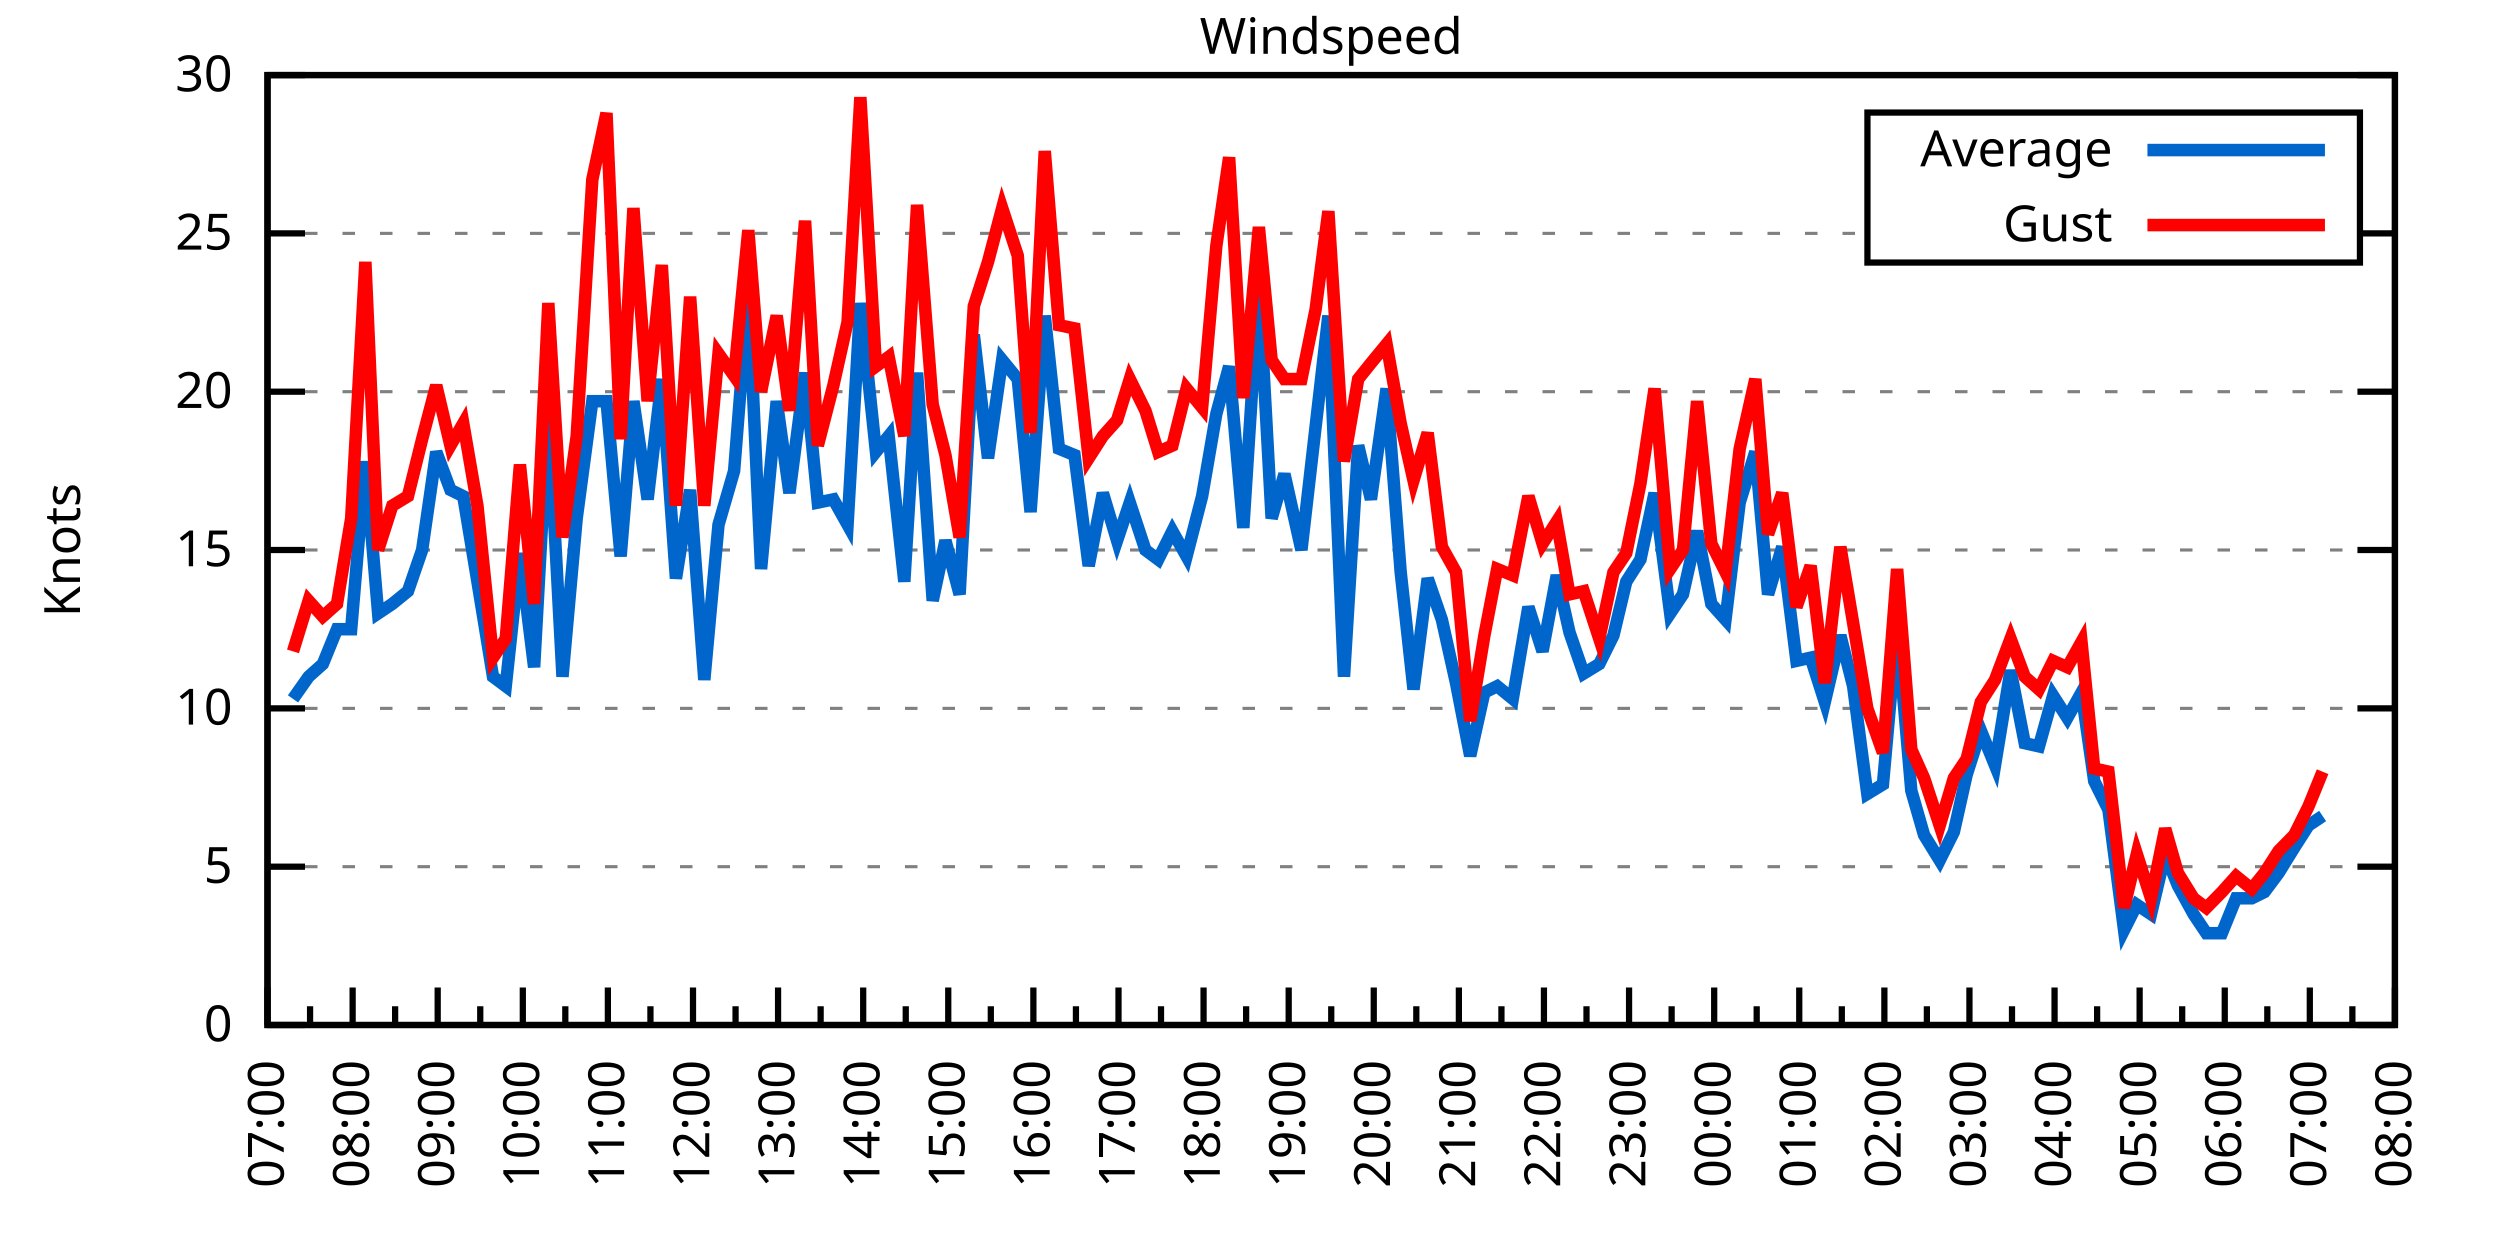
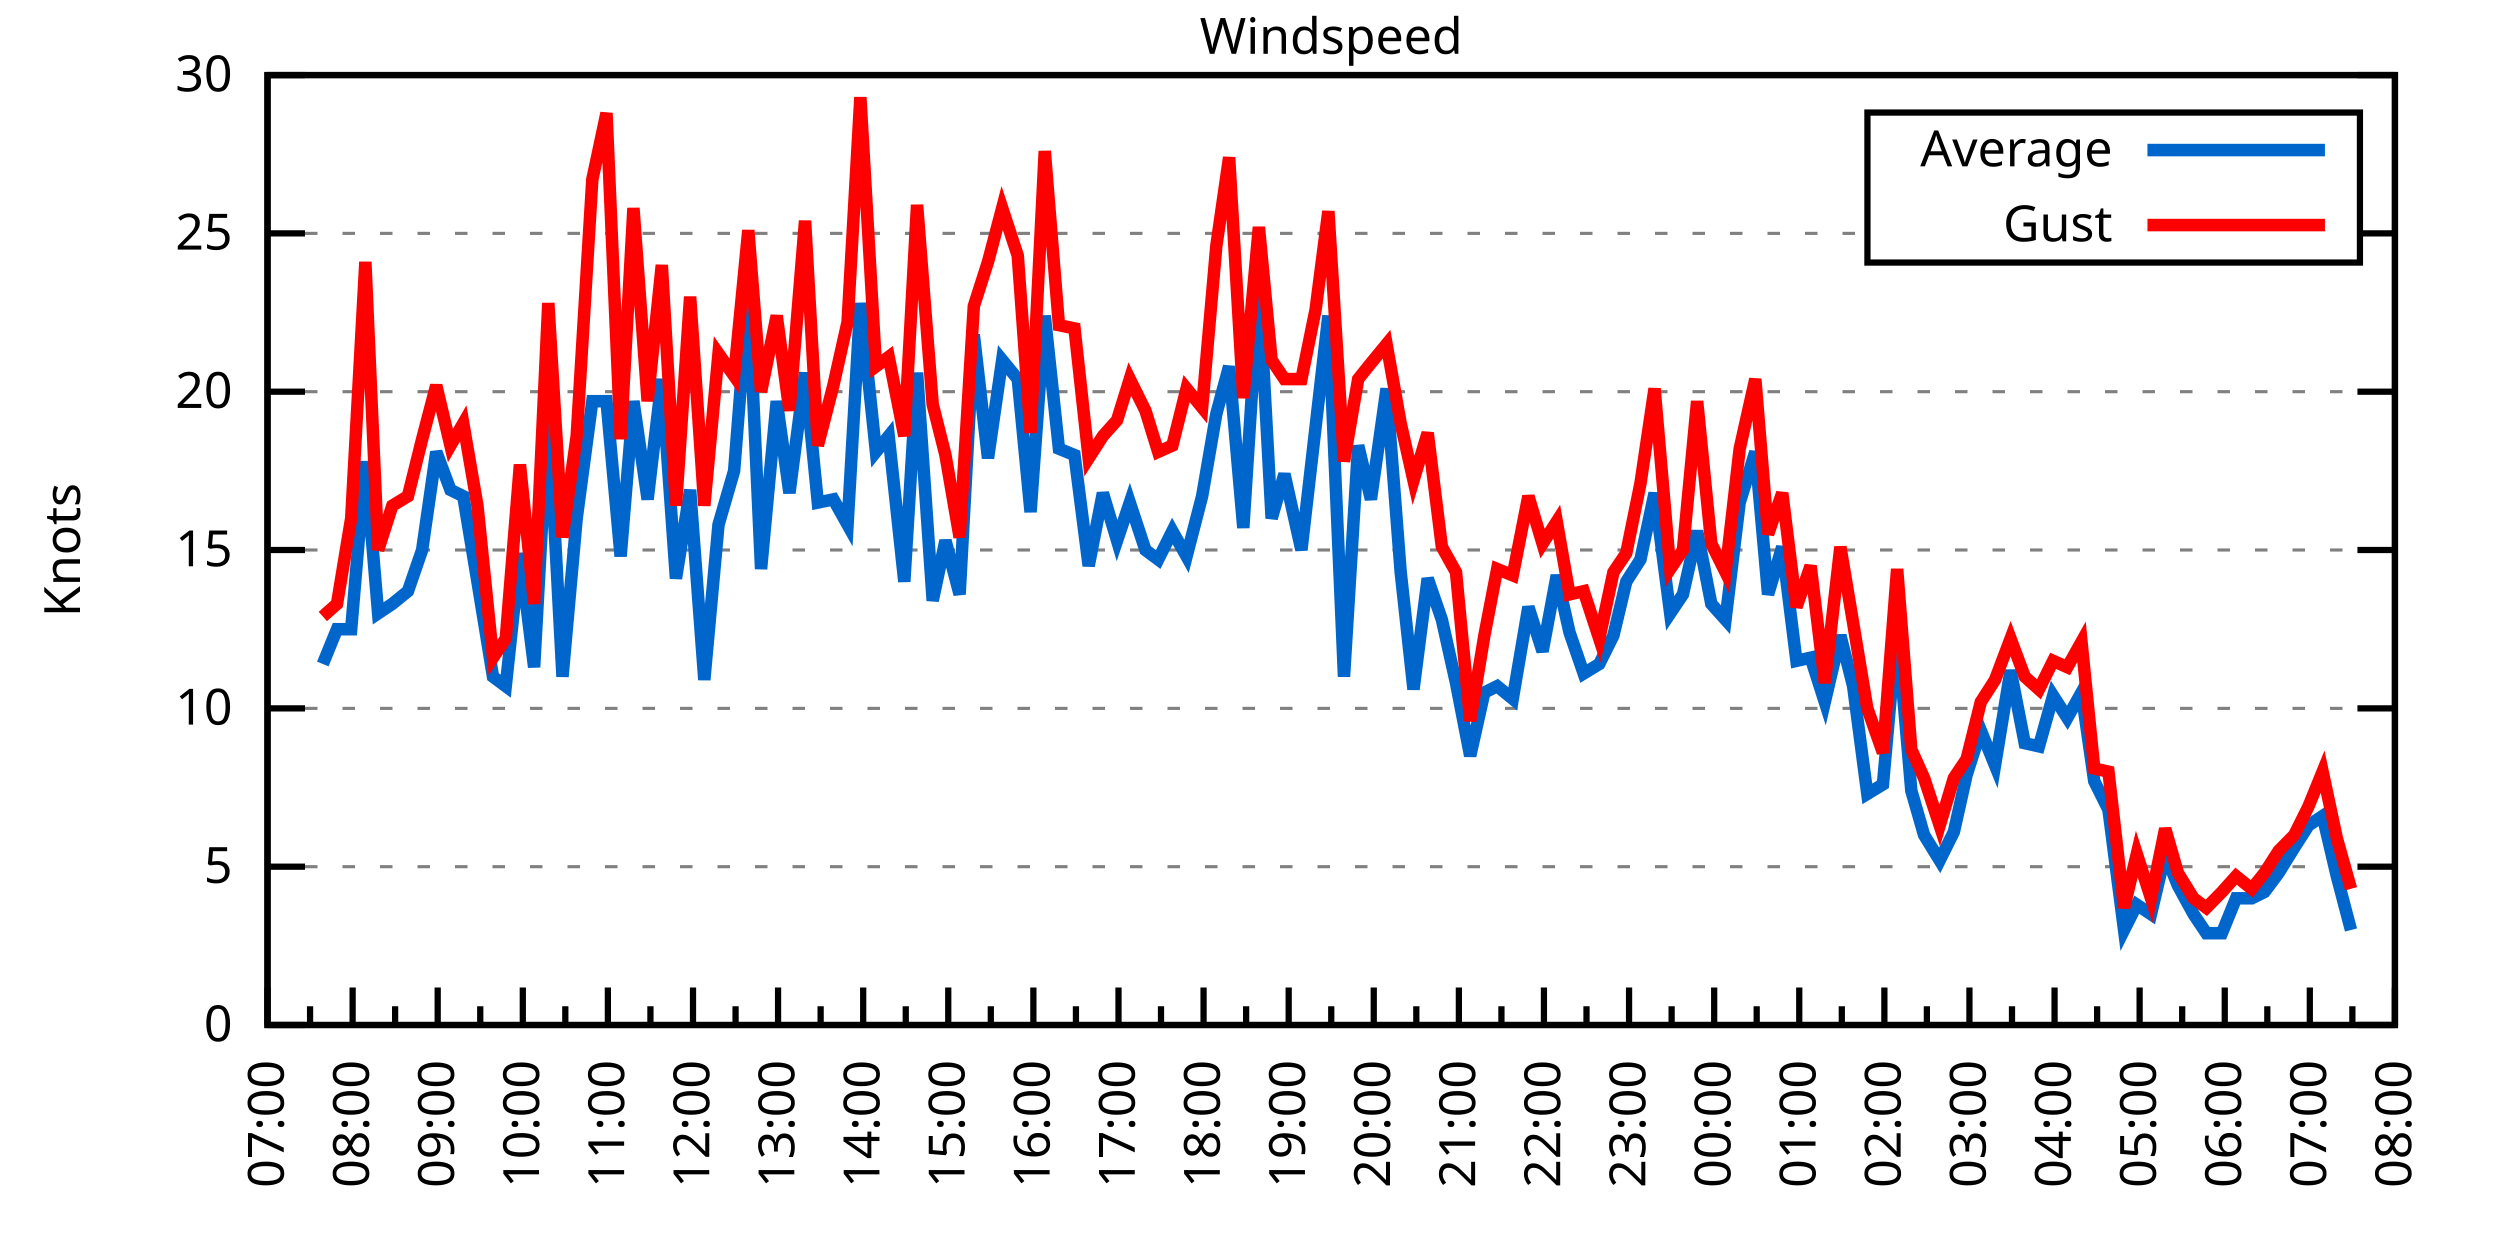
<svg xmlns="http://www.w3.org/2000/svg" xmlns:xlink="http://www.w3.org/1999/xlink" width="400" height="200" viewBox="0 0 400 200">
  <g id="gnuplot_canvas">
    <rect x="0" y="0" width="400" height="200" fill="none" />
    <defs>
      <circle id="gpDot" r="0.5" stroke-width="0.5" stroke="currentColor" />
      <path id="gpPt0" stroke-width="0.333" stroke="currentColor" d="M-1,0 h2 M0,-1 v2" />
      <path id="gpPt1" stroke-width="0.333" stroke="currentColor" d="M-1,-1 L1,1 M1,-1 L-1,1" />
      <path id="gpPt2" stroke-width="0.333" stroke="currentColor" d="M-1,0 L1,0 M0,-1 L0,1 M-1,-1 L1,1 M-1,1 L1,-1" />
      <rect id="gpPt3" stroke-width="0.333" stroke="currentColor" x="-1" y="-1" width="2" height="2" />
      <rect id="gpPt4" stroke-width="0.333" stroke="currentColor" fill="currentColor" x="-1" y="-1" width="2" height="2" />
      <circle id="gpPt5" stroke-width="0.333" stroke="currentColor" cx="0" cy="0" r="1" />
      <use xlink:href="#gpPt5" id="gpPt6" fill="currentColor" stroke="none" />
      <path id="gpPt7" stroke-width="0.333" stroke="currentColor" d="M0,-1.33 L-1.33,0.67 L1.33,0.67 z" />
      <use xlink:href="#gpPt7" id="gpPt8" fill="currentColor" stroke="none" />
      <use xlink:href="#gpPt7" id="gpPt9" stroke="currentColor" transform="rotate(180)" />
      <use xlink:href="#gpPt9" id="gpPt10" fill="currentColor" stroke="none" />
      <use xlink:href="#gpPt3" id="gpPt11" stroke="currentColor" transform="rotate(45)" />
      <use xlink:href="#gpPt11" id="gpPt12" fill="currentColor" stroke="none" />
      <path id="gpPt13" stroke-width="0.333" stroke="currentColor" d="M0,1.330 L1.265,0.411 L0.782,-1.067 L-0.782,-1.076 L-1.265,0.411 z" />
      <use xlink:href="#gpPt13" id="gpPt14" fill="currentColor" stroke="none" />
      <filter id="textbox" filterUnits="objectBoundingBox" x="0" y="0" height="1" width="1">
        <feFlood flood-color="white" flood-opacity="1" result="bgnd" />
        <feComposite in="SourceGraphic" in2="bgnd" operator="atop" />
      </filter>
      <filter id="greybox" filterUnits="objectBoundingBox" x="0" y="0" height="1" width="1">
        <feFlood flood-color="lightgrey" flood-opacity="1" result="grey" />
        <feComposite in="SourceGraphic" in2="grey" operator="atop" />
      </filter>
    </defs>
    <g fill="none" color="white" stroke="currentColor" stroke-width="1.00" stroke-linecap="butt" stroke-linejoin="miter">
</g>
    <g fill="none" color="black" stroke="currentColor" stroke-width="1.00" stroke-linecap="butt" stroke-linejoin="miter">
      <g stroke="none" shape-rendering="crispEdges">
        <polygon fill="rgb(255, 255, 255)" points="42.80,164.00 383.18,164.00 383.18,12.02 42.80,12.02 " />
      </g>
    </g>
    <g fill="none" color="black" stroke="currentColor" stroke-width="1.00" stroke-linecap="butt" stroke-linejoin="miter">
</g>
    <g fill="none" color="black" stroke="black" stroke-width="0.50" stroke-linecap="butt" stroke-linejoin="miter">
</g>
    <g fill="none" color="gray" stroke="currentColor" stroke-width="0.50" stroke-linecap="butt" stroke-linejoin="miter">
      <path stroke="gray" stroke-dasharray="2,4" class="gridline" d="M42.80,164.00 L383.19,164.00  " />
    </g>
    <g fill="none" color="gray" stroke="gray" stroke-width="1.00" stroke-linecap="butt" stroke-linejoin="miter">
</g>
    <g fill="none" color="black" stroke="currentColor" stroke-width="1.00" stroke-linecap="butt" stroke-linejoin="miter">
      <path stroke="black" d="M42.80,164.00 L48.80,164.00 M383.19,164.00 L377.19,164.00  " />
      <g transform="translate(37.20,166.60)" stroke="none" fill="black" font-family="Sans" font-size="8.00" text-anchor="end">
        <text>
          <tspan font-family="Sans"> 0</tspan>
        </text>
      </g>
    </g>
    <g fill="none" color="black" stroke="currentColor" stroke-width="1.00" stroke-linecap="butt" stroke-linejoin="miter">
</g>
    <g fill="none" color="black" stroke="black" stroke-width="0.50" stroke-linecap="butt" stroke-linejoin="miter">
</g>
    <g fill="none" color="gray" stroke="currentColor" stroke-width="0.50" stroke-linecap="butt" stroke-linejoin="miter">
      <path stroke="gray" stroke-dasharray="2,4" class="gridline" d="M42.80,138.67 L383.19,138.67  " />
    </g>
    <g fill="none" color="gray" stroke="gray" stroke-width="1.00" stroke-linecap="butt" stroke-linejoin="miter">
</g>
    <g fill="none" color="black" stroke="currentColor" stroke-width="1.00" stroke-linecap="butt" stroke-linejoin="miter">
      <path stroke="black" d="M42.80,138.67 L48.80,138.67 M383.19,138.67 L377.19,138.67  " />
      <g transform="translate(37.20,141.27)" stroke="none" fill="black" font-family="Sans" font-size="8.00" text-anchor="end">
        <text>
          <tspan font-family="Sans"> 5</tspan>
        </text>
      </g>
    </g>
    <g fill="none" color="black" stroke="currentColor" stroke-width="1.00" stroke-linecap="butt" stroke-linejoin="miter">
</g>
    <g fill="none" color="black" stroke="black" stroke-width="0.50" stroke-linecap="butt" stroke-linejoin="miter">
</g>
    <g fill="none" color="gray" stroke="currentColor" stroke-width="0.50" stroke-linecap="butt" stroke-linejoin="miter">
      <path stroke="gray" stroke-dasharray="2,4" class="gridline" d="M42.80,113.34 L383.19,113.34  " />
    </g>
    <g fill="none" color="gray" stroke="gray" stroke-width="1.00" stroke-linecap="butt" stroke-linejoin="miter">
</g>
    <g fill="none" color="black" stroke="currentColor" stroke-width="1.00" stroke-linecap="butt" stroke-linejoin="miter">
      <path stroke="black" d="M42.80,113.34 L48.80,113.34 M383.19,113.34 L377.19,113.34  " />
      <g transform="translate(37.20,115.94)" stroke="none" fill="black" font-family="Sans" font-size="8.00" text-anchor="end">
        <text>
          <tspan font-family="Sans"> 10</tspan>
        </text>
      </g>
    </g>
    <g fill="none" color="black" stroke="currentColor" stroke-width="1.00" stroke-linecap="butt" stroke-linejoin="miter">
</g>
    <g fill="none" color="black" stroke="black" stroke-width="0.50" stroke-linecap="butt" stroke-linejoin="miter">
</g>
    <g fill="none" color="gray" stroke="currentColor" stroke-width="0.50" stroke-linecap="butt" stroke-linejoin="miter">
      <path stroke="gray" stroke-dasharray="2,4" class="gridline" d="M42.80,88.00 L383.19,88.00  " />
    </g>
    <g fill="none" color="gray" stroke="gray" stroke-width="1.00" stroke-linecap="butt" stroke-linejoin="miter">
</g>
    <g fill="none" color="black" stroke="currentColor" stroke-width="1.00" stroke-linecap="butt" stroke-linejoin="miter">
      <path stroke="black" d="M42.80,88.00 L48.80,88.00 M383.19,88.00 L377.19,88.00  " />
      <g transform="translate(37.20,90.60)" stroke="none" fill="black" font-family="Sans" font-size="8.00" text-anchor="end">
        <text>
          <tspan font-family="Sans"> 15</tspan>
        </text>
      </g>
    </g>
    <g fill="none" color="black" stroke="currentColor" stroke-width="1.00" stroke-linecap="butt" stroke-linejoin="miter">
</g>
    <g fill="none" color="black" stroke="black" stroke-width="0.50" stroke-linecap="butt" stroke-linejoin="miter">
</g>
    <g fill="none" color="gray" stroke="currentColor" stroke-width="0.50" stroke-linecap="butt" stroke-linejoin="miter">
      <path stroke="gray" stroke-dasharray="2,4" class="gridline" d="M42.80,62.67 L383.19,62.67  " />
    </g>
    <g fill="none" color="gray" stroke="gray" stroke-width="1.00" stroke-linecap="butt" stroke-linejoin="miter">
</g>
    <g fill="none" color="black" stroke="currentColor" stroke-width="1.00" stroke-linecap="butt" stroke-linejoin="miter">
      <path stroke="black" d="M42.80,62.67 L48.80,62.67 M383.19,62.67 L377.19,62.67  " />
      <g transform="translate(37.20,65.27)" stroke="none" fill="black" font-family="Sans" font-size="8.00" text-anchor="end">
        <text>
          <tspan font-family="Sans"> 20</tspan>
        </text>
      </g>
    </g>
    <g fill="none" color="black" stroke="currentColor" stroke-width="1.00" stroke-linecap="butt" stroke-linejoin="miter">
</g>
    <g fill="none" color="black" stroke="black" stroke-width="0.50" stroke-linecap="butt" stroke-linejoin="miter">
</g>
    <g fill="none" color="gray" stroke="currentColor" stroke-width="0.50" stroke-linecap="butt" stroke-linejoin="miter">
      <path stroke="gray" stroke-dasharray="2,4" class="gridline" d="M42.80,37.34 L298.79,37.34 M377.59,37.34 L383.19,37.34  " />
    </g>
    <g fill="none" color="gray" stroke="gray" stroke-width="1.00" stroke-linecap="butt" stroke-linejoin="miter">
</g>
    <g fill="none" color="black" stroke="currentColor" stroke-width="1.00" stroke-linecap="butt" stroke-linejoin="miter">
      <path stroke="black" d="M42.80,37.34 L48.80,37.34 M383.19,37.34 L377.19,37.34  " />
      <g transform="translate(37.20,39.94)" stroke="none" fill="black" font-family="Sans" font-size="8.00" text-anchor="end">
        <text>
          <tspan font-family="Sans"> 25</tspan>
        </text>
      </g>
    </g>
    <g fill="none" color="black" stroke="currentColor" stroke-width="1.00" stroke-linecap="butt" stroke-linejoin="miter">
</g>
    <g fill="none" color="black" stroke="black" stroke-width="0.50" stroke-linecap="butt" stroke-linejoin="miter">
</g>
    <g fill="none" color="gray" stroke="currentColor" stroke-width="0.50" stroke-linecap="butt" stroke-linejoin="miter">
      <path stroke="gray" stroke-dasharray="2,4" class="gridline" d="M42.80,12.01 L383.19,12.01  " />
    </g>
    <g fill="none" color="gray" stroke="gray" stroke-width="1.00" stroke-linecap="butt" stroke-linejoin="miter">
</g>
    <g fill="none" color="black" stroke="currentColor" stroke-width="1.00" stroke-linecap="butt" stroke-linejoin="miter">
      <path stroke="black" d="M42.80,12.01 L48.80,12.01 M383.19,12.01 L377.19,12.01  " />
      <g transform="translate(37.20,14.61)" stroke="none" fill="black" font-family="Sans" font-size="8.00" text-anchor="end">
        <text>
          <tspan font-family="Sans"> 30</tspan>
        </text>
      </g>
    </g>
    <g fill="none" color="black" stroke="currentColor" stroke-width="1.00" stroke-linecap="butt" stroke-linejoin="miter">
      <path stroke="black" d="M42.80,164.00 L42.80,158.00  " />
      <g transform="translate(45.40,169.60) rotate(270)" stroke="none" fill="black" font-family="Sans" font-size="8.00" text-anchor="end">
        <text>
          <tspan font-family="Sans">07:00</tspan>
        </text>
      </g>
    </g>
    <g fill="none" color="black" stroke="currentColor" stroke-width="1.00" stroke-linecap="butt" stroke-linejoin="miter">
      <path stroke="black" d="M49.61,164.00 L49.61,161.00 M56.42,164.00 L56.42,158.00  " />
      <g transform="translate(59.02,169.60) rotate(270)" stroke="none" fill="black" font-family="Sans" font-size="8.00" text-anchor="end">
        <text>
          <tspan font-family="Sans">08:00</tspan>
        </text>
      </g>
    </g>
    <g fill="none" color="black" stroke="currentColor" stroke-width="1.00" stroke-linecap="butt" stroke-linejoin="miter">
      <path stroke="black" d="M63.22,164.00 L63.22,161.00 M70.03,164.00 L70.03,158.00  " />
      <g transform="translate(72.63,169.60) rotate(270)" stroke="none" fill="black" font-family="Sans" font-size="8.00" text-anchor="end">
        <text>
          <tspan font-family="Sans">09:00</tspan>
        </text>
      </g>
    </g>
    <g fill="none" color="black" stroke="currentColor" stroke-width="1.00" stroke-linecap="butt" stroke-linejoin="miter">
      <path stroke="black" d="M76.84,164.00 L76.84,161.00 M83.65,164.00 L83.65,158.00  " />
      <g transform="translate(86.25,169.60) rotate(270)" stroke="none" fill="black" font-family="Sans" font-size="8.00" text-anchor="end">
        <text>
          <tspan font-family="Sans">10:00</tspan>
        </text>
      </g>
    </g>
    <g fill="none" color="black" stroke="currentColor" stroke-width="1.00" stroke-linecap="butt" stroke-linejoin="miter">
      <path stroke="black" d="M90.45,164.00 L90.45,161.00 M97.26,164.00 L97.26,158.00  " />
      <g transform="translate(99.86,169.60) rotate(270)" stroke="none" fill="black" font-family="Sans" font-size="8.00" text-anchor="end">
        <text>
          <tspan font-family="Sans">11:00</tspan>
        </text>
      </g>
    </g>
    <g fill="none" color="black" stroke="currentColor" stroke-width="1.00" stroke-linecap="butt" stroke-linejoin="miter">
      <path stroke="black" d="M104.07,164.00 L104.07,161.00 M110.88,164.00 L110.88,158.00  " />
      <g transform="translate(113.48,169.60) rotate(270)" stroke="none" fill="black" font-family="Sans" font-size="8.00" text-anchor="end">
        <text>
          <tspan font-family="Sans">12:00</tspan>
        </text>
      </g>
    </g>
    <g fill="none" color="black" stroke="currentColor" stroke-width="1.00" stroke-linecap="butt" stroke-linejoin="miter">
      <path stroke="black" d="M117.69,164.00 L117.69,161.00 M124.49,164.00 L124.49,158.00  " />
      <g transform="translate(127.09,169.60) rotate(270)" stroke="none" fill="black" font-family="Sans" font-size="8.00" text-anchor="end">
        <text>
          <tspan font-family="Sans">13:00</tspan>
        </text>
      </g>
    </g>
    <g fill="none" color="black" stroke="currentColor" stroke-width="1.00" stroke-linecap="butt" stroke-linejoin="miter">
      <path stroke="black" d="M131.30,164.00 L131.30,161.00 M138.11,164.00 L138.11,158.00  " />
      <g transform="translate(140.71,169.60) rotate(270)" stroke="none" fill="black" font-family="Sans" font-size="8.00" text-anchor="end">
        <text>
          <tspan font-family="Sans">14:00</tspan>
        </text>
      </g>
    </g>
    <g fill="none" color="black" stroke="currentColor" stroke-width="1.00" stroke-linecap="butt" stroke-linejoin="miter">
      <path stroke="black" d="M144.92,164.00 L144.92,161.00 M151.72,164.00 L151.72,158.00  " />
      <g transform="translate(154.32,169.60) rotate(270)" stroke="none" fill="black" font-family="Sans" font-size="8.00" text-anchor="end">
        <text>
          <tspan font-family="Sans">15:00</tspan>
        </text>
      </g>
    </g>
    <g fill="none" color="black" stroke="currentColor" stroke-width="1.00" stroke-linecap="butt" stroke-linejoin="miter">
      <path stroke="black" d="M158.53,164.00 L158.53,161.00 M165.34,164.00 L165.34,158.00  " />
      <g transform="translate(167.94,169.60) rotate(270)" stroke="none" fill="black" font-family="Sans" font-size="8.00" text-anchor="end">
        <text>
          <tspan font-family="Sans">16:00</tspan>
        </text>
      </g>
    </g>
    <g fill="none" color="black" stroke="currentColor" stroke-width="1.00" stroke-linecap="butt" stroke-linejoin="miter">
      <path stroke="black" d="M172.15,164.00 L172.15,161.00 M178.96,164.00 L178.96,158.00  " />
      <g transform="translate(181.56,169.60) rotate(270)" stroke="none" fill="black" font-family="Sans" font-size="8.00" text-anchor="end">
        <text>
          <tspan font-family="Sans">17:00</tspan>
        </text>
      </g>
    </g>
    <g fill="none" color="black" stroke="currentColor" stroke-width="1.00" stroke-linecap="butt" stroke-linejoin="miter">
      <path stroke="black" d="M185.76,164.00 L185.76,161.00 M192.57,164.00 L192.57,158.00  " />
      <g transform="translate(195.17,169.60) rotate(270)" stroke="none" fill="black" font-family="Sans" font-size="8.00" text-anchor="end">
        <text>
          <tspan font-family="Sans">18:00</tspan>
        </text>
      </g>
    </g>
    <g fill="none" color="black" stroke="currentColor" stroke-width="1.00" stroke-linecap="butt" stroke-linejoin="miter">
      <path stroke="black" d="M199.38,164.00 L199.38,161.00 M206.19,164.00 L206.19,158.00  " />
      <g transform="translate(208.79,169.60) rotate(270)" stroke="none" fill="black" font-family="Sans" font-size="8.00" text-anchor="end">
        <text>
          <tspan font-family="Sans">19:00</tspan>
        </text>
      </g>
    </g>
    <g fill="none" color="black" stroke="currentColor" stroke-width="1.00" stroke-linecap="butt" stroke-linejoin="miter">
      <path stroke="black" d="M213.00,164.00 L213.00,161.00 M219.80,164.00 L219.80,158.00  " />
      <g transform="translate(222.40,169.60) rotate(270)" stroke="none" fill="black" font-family="Sans" font-size="8.00" text-anchor="end">
        <text>
          <tspan font-family="Sans">20:00</tspan>
        </text>
      </g>
    </g>
    <g fill="none" color="black" stroke="currentColor" stroke-width="1.00" stroke-linecap="butt" stroke-linejoin="miter">
      <path stroke="black" d="M226.61,164.00 L226.61,161.00 M233.42,164.00 L233.42,158.00  " />
      <g transform="translate(236.02,169.60) rotate(270)" stroke="none" fill="black" font-family="Sans" font-size="8.00" text-anchor="end">
        <text>
          <tspan font-family="Sans">21:00</tspan>
        </text>
      </g>
    </g>
    <g fill="none" color="black" stroke="currentColor" stroke-width="1.00" stroke-linecap="butt" stroke-linejoin="miter">
      <path stroke="black" d="M240.23,164.00 L240.23,161.00 M247.03,164.00 L247.03,158.00  " />
      <g transform="translate(249.63,169.60) rotate(270)" stroke="none" fill="black" font-family="Sans" font-size="8.00" text-anchor="end">
        <text>
          <tspan font-family="Sans">22:00</tspan>
        </text>
      </g>
    </g>
    <g fill="none" color="black" stroke="currentColor" stroke-width="1.00" stroke-linecap="butt" stroke-linejoin="miter">
      <path stroke="black" d="M253.84,164.00 L253.84,161.00 M260.65,164.00 L260.65,158.00  " />
      <g transform="translate(263.25,169.60) rotate(270)" stroke="none" fill="black" font-family="Sans" font-size="8.00" text-anchor="end">
        <text>
          <tspan font-family="Sans">23:00</tspan>
        </text>
      </g>
    </g>
    <g fill="none" color="black" stroke="currentColor" stroke-width="1.00" stroke-linecap="butt" stroke-linejoin="miter">
      <path stroke="black" d="M267.46,164.00 L267.46,161.00 M274.27,164.00 L274.27,158.00  " />
      <g transform="translate(276.87,169.60) rotate(270)" stroke="none" fill="black" font-family="Sans" font-size="8.00" text-anchor="end">
        <text>
          <tspan font-family="Sans">00:00</tspan>
        </text>
      </g>
    </g>
    <g fill="none" color="black" stroke="currentColor" stroke-width="1.00" stroke-linecap="butt" stroke-linejoin="miter">
      <path stroke="black" d="M281.07,164.00 L281.07,161.00 M287.88,164.00 L287.88,158.00  " />
      <g transform="translate(290.48,169.60) rotate(270)" stroke="none" fill="black" font-family="Sans" font-size="8.00" text-anchor="end">
        <text>
          <tspan font-family="Sans">01:00</tspan>
        </text>
      </g>
    </g>
    <g fill="none" color="black" stroke="currentColor" stroke-width="1.00" stroke-linecap="butt" stroke-linejoin="miter">
      <path stroke="black" d="M294.69,164.00 L294.69,161.00 M301.50,164.00 L301.50,158.00  " />
      <g transform="translate(304.10,169.60) rotate(270)" stroke="none" fill="black" font-family="Sans" font-size="8.00" text-anchor="end">
        <text>
          <tspan font-family="Sans">02:00</tspan>
        </text>
      </g>
    </g>
    <g fill="none" color="black" stroke="currentColor" stroke-width="1.00" stroke-linecap="butt" stroke-linejoin="miter">
      <path stroke="black" d="M308.30,164.00 L308.30,161.00 M315.11,164.00 L315.11,158.00  " />
      <g transform="translate(317.71,169.60) rotate(270)" stroke="none" fill="black" font-family="Sans" font-size="8.00" text-anchor="end">
        <text>
          <tspan font-family="Sans">03:00</tspan>
        </text>
      </g>
    </g>
    <g fill="none" color="black" stroke="currentColor" stroke-width="1.00" stroke-linecap="butt" stroke-linejoin="miter">
      <path stroke="black" d="M321.92,164.00 L321.92,161.00 M328.73,164.00 L328.73,158.00  " />
      <g transform="translate(331.33,169.60) rotate(270)" stroke="none" fill="black" font-family="Sans" font-size="8.00" text-anchor="end">
        <text>
          <tspan font-family="Sans">04:00</tspan>
        </text>
      </g>
    </g>
    <g fill="none" color="black" stroke="currentColor" stroke-width="1.00" stroke-linecap="butt" stroke-linejoin="miter">
      <path stroke="black" d="M335.54,164.00 L335.54,161.00 M342.34,164.00 L342.34,158.00  " />
      <g transform="translate(344.94,169.60) rotate(270)" stroke="none" fill="black" font-family="Sans" font-size="8.00" text-anchor="end">
        <text>
          <tspan font-family="Sans">05:00</tspan>
        </text>
      </g>
    </g>
    <g fill="none" color="black" stroke="currentColor" stroke-width="1.00" stroke-linecap="butt" stroke-linejoin="miter">
      <path stroke="black" d="M349.15,164.00 L349.15,161.00 M355.96,164.00 L355.96,158.00  " />
      <g transform="translate(358.56,169.60) rotate(270)" stroke="none" fill="black" font-family="Sans" font-size="8.00" text-anchor="end">
        <text>
          <tspan font-family="Sans">06:00</tspan>
        </text>
      </g>
    </g>
    <g fill="none" color="black" stroke="currentColor" stroke-width="1.00" stroke-linecap="butt" stroke-linejoin="miter">
      <path stroke="black" d="M362.77,164.00 L362.77,161.00 M369.57,164.00 L369.57,158.00  " />
      <g transform="translate(372.17,169.60) rotate(270)" stroke="none" fill="black" font-family="Sans" font-size="8.00" text-anchor="end">
        <text>
          <tspan font-family="Sans">07:00</tspan>
        </text>
      </g>
    </g>
    <g fill="none" color="black" stroke="currentColor" stroke-width="1.00" stroke-linecap="butt" stroke-linejoin="miter">
      <path stroke="black" d="M376.38,164.00 L376.38,161.00 M383.19,164.00 L383.19,158.00  " />
      <g transform="translate(385.79,169.60) rotate(270)" stroke="none" fill="black" font-family="Sans" font-size="8.00" text-anchor="end">
        <text>
          <tspan font-family="Sans">08:00</tspan>
        </text>
      </g>
    </g>
    <g fill="none" color="black" stroke="currentColor" stroke-width="1.00" stroke-linecap="butt" stroke-linejoin="miter">
</g>
    <g fill="none" color="black" stroke="currentColor" stroke-width="1.00" stroke-linecap="butt" stroke-linejoin="miter">
      <path stroke="black" d="M42.80,12.01 L42.80,164.00 L383.19,164.00 L383.19,12.01 L42.80,12.01 Z  " />
    </g>
    <g fill="none" color="black" stroke="currentColor" stroke-width="1.00" stroke-linecap="butt" stroke-linejoin="miter">
      <g transform="translate(12.80,88.01) rotate(270)" stroke="none" fill="black" font-family="Sans" font-size="8.00" text-anchor="middle">
        <text>
          <tspan font-family="Sans">Knots</tspan>
        </text>
      </g>
    </g>
    <g fill="none" color="black" stroke="currentColor" stroke-width="1.00" stroke-linecap="butt" stroke-linejoin="miter">
</g>
    <g fill="none" color="black" stroke="currentColor" stroke-width="1.00" stroke-linecap="butt" stroke-linejoin="miter">
      <path stroke="black" d="M298.79,42.01 L298.79,18.01 L377.59,18.01 L377.59,42.01 L298.79,42.01 Z  " />
    </g>
    <g id="Windspeed_plot_1">
      <g fill="none" color="white" stroke="black" stroke-width="2.00" stroke-linecap="butt" stroke-linejoin="miter">
</g>
      <g fill="none" color="black" stroke="currentColor" stroke-width="2.00" stroke-linecap="butt" stroke-linejoin="miter">
        <g transform="translate(337.99,26.61)" stroke="none" fill="black" font-family="Sans" font-size="8.00" text-anchor="end">
          <text>
            <tspan font-family="Sans">Average</tspan>
          </text>
        </g>
      </g>
      <g fill="none" color="black" stroke="currentColor" stroke-width="2.00" stroke-linecap="butt" stroke-linejoin="miter">
-         <path stroke="rgb(  0, 102, 204)" d="M343.59,24.01 L371.99,24.01 M46.88,111.82 L49.38,108.27 L51.65,106.24 L53.92,100.67 L56.19,100.67 L58.46,73.82   L60.50,98.14 L62.77,96.62 L65.27,94.59 L67.54,88.00 L69.80,72.30 L72.07,78.38 L74.12,79.39 L76.39,93.07   L78.88,108.27 L80.92,109.79 L83.19,88.51 L85.46,106.75 L87.73,65.71 L90.00,108.27 L92.27,82.94 L94.77,64.19   L97.04,64.19 L99.30,89.02 L101.35,64.19 L103.62,79.90 L105.89,60.65 L108.15,92.56 L110.42,78.38 L112.69,108.78   L114.96,83.95 L117.46,75.34 L119.73,46.46 L121.77,91.04 L124.27,64.19 L126.31,78.89 L128.81,59.63 L130.85,80.41   L133.34,79.90 L135.61,83.95 L137.66,48.49 L140.15,72.30 L142.19,69.77 L144.69,93.07 L146.73,59.63 L149.23,96.11   L151.27,86.49 L153.54,95.10 L155.81,53.55 L158.08,73.31 L160.35,57.61 L162.84,60.65 L164.89,81.93 L167.16,50.51   L169.43,71.79 L171.92,72.81 L174.19,90.54 L176.46,78.89 L178.73,86.49 L180.77,80.41 L183.27,88.00 L185.31,89.52   L187.58,84.97 L189.85,89.02 L192.34,79.39 L194.61,66.22 L196.66,58.62 L198.93,84.46 L201.42,45.45 L203.46,82.94   L205.51,75.85 L208.23,88.00 L210.50,68.25 L212.54,50.51 L215.04,108.27 L217.31,71.29 L219.35,79.90 L221.85,62.17   L224.11,91.55 L226.16,110.30 L228.43,92.56 L230.70,99.15 L232.96,109.28 L235.23,120.94 L237.50,110.80 L239.55,109.79   L242.04,111.82 L244.54,97.12 L246.81,104.22 L249.08,92.06 L251.12,101.18 L253.39,107.76 L255.88,106.24 L258.15,101.68   L260.20,93.07 L262.47,89.52 L264.73,78.89 L267.23,98.14 L269.27,95.10 L271.54,84.97 L273.81,96.62 L276.08,99.15   L278.35,80.41 L280.85,72.30 L282.89,95.10 L285.16,87.50 L287.43,105.74 L289.70,105.23 L291.97,112.32 L294.46,101.68   L296.50,109.79 L298.77,127.02 L301.27,125.50 L303.54,100.16 L305.81,126.51 L307.85,133.60 L310.35,137.66 L312.62,133.10   L314.66,123.98 L316.93,116.88 L319.20,122.46 L321.69,107.26 L323.96,118.91 L326.23,119.42 L328.50,111.31 L330.77,114.86   L333.04,110.80 L335.08,124.99 L337.35,129.55 L339.85,148.80 L341.89,144.75 L344.16,146.27 L346.43,136.64 L348.47,141.71   L350.97,146.27 L353.01,149.31 L355.50,149.31 L357.77,143.73 L360.27,143.73 L362.31,142.72 L364.58,139.68 L367.08,135.63   L369.35,132.08 L371.62,130.56  " />
+         <path stroke="rgb(  0, 102, 204)" d="M343.59,24.01 L371.99,24.01 M51.65,106.24 L53.92,100.67 L56.19,100.67 L58.46,73.82 L60.50,98.14 L62.77,96.62   L65.27,94.59 L67.54,88.00 L69.80,72.30 L72.07,78.38 L74.12,79.39 L76.39,93.07 L78.88,108.27 L80.92,109.79   L83.19,88.51 L85.46,106.75 L87.73,65.71 L90.00,108.27 L92.27,82.94 L94.77,64.19 L97.04,64.19 L99.30,89.02   L101.35,64.19 L103.62,79.90 L105.89,60.65 L108.15,92.56 L110.42,78.38 L112.69,108.78 L114.96,83.95 L117.46,75.34   L119.73,46.46 L121.77,91.04 L124.27,64.19 L126.31,78.89 L128.81,59.63 L130.85,80.41 L133.34,79.90 L135.61,83.95   L137.66,48.49 L140.15,72.30 L142.19,69.77 L144.69,93.07 L146.73,59.63 L149.23,96.11 L151.27,86.49 L153.54,95.10   L155.81,53.55 L158.08,73.31 L160.35,57.61 L162.84,60.65 L164.89,81.93 L167.16,50.51 L169.43,71.79 L171.92,72.81   L174.19,90.54 L176.46,78.89 L178.73,86.49 L180.77,80.41 L183.27,88.00 L185.31,89.52 L187.58,84.97 L189.85,89.02   L192.34,79.39 L194.61,66.22 L196.66,58.62 L198.93,84.46 L201.42,45.45 L203.46,82.94 L205.51,75.85 L208.23,88.00   L210.50,68.25 L212.54,50.51 L215.04,108.27 L217.31,71.29 L219.35,79.90 L221.85,62.17 L224.11,91.55 L226.16,110.30   L228.43,92.56 L230.70,99.15 L232.96,109.28 L235.23,120.94 L237.50,110.80 L239.55,109.79 L242.04,111.82 L244.54,97.12   L246.81,104.22 L249.08,92.06 L251.12,101.18 L253.39,107.76 L255.88,106.24 L258.15,101.68 L260.20,93.07 L262.47,89.52   L264.73,78.89 L267.23,98.14 L269.27,95.10 L271.54,84.97 L273.81,96.62 L276.08,99.15 L278.35,80.41 L280.85,72.30   L282.89,95.10 L285.16,87.50 L287.43,105.74 L289.70,105.23 L291.97,112.32 L294.46,101.68 L296.50,109.79 L298.77,127.02   L301.27,125.50 L303.54,100.16 L305.81,126.51 L307.85,133.60 L310.35,137.66 L312.62,133.10 L314.66,123.98 L316.93,116.88   L319.20,122.46 L321.69,107.26 L323.96,118.91 L326.23,119.42 L328.50,111.31 L330.77,114.86 L333.04,110.80 L335.08,124.99   L337.35,129.55 L339.85,148.80 L341.89,144.75 L344.16,146.27 L346.43,136.64 L348.47,141.71 L350.97,146.27 L353.01,149.31   L355.50,149.31 L357.77,143.73 L360.27,143.73 L362.31,142.72 L364.58,139.68 L367.08,135.63 L369.35,132.08 L371.62,130.56   L373.89,140.19 L376.16,148.80  " />
      </g>
    </g>
    <g id="Windspeed_plot_2">
      <g fill="none" color="black" stroke="currentColor" stroke-width="2.00" stroke-linecap="butt" stroke-linejoin="miter">
        <g transform="translate(337.99,38.61)" stroke="none" fill="black" font-family="Sans" font-size="8.00" text-anchor="end">
          <text>
            <tspan font-family="Sans">Gust</tspan>
          </text>
        </g>
      </g>
      <g fill="none" color="black" stroke="currentColor" stroke-width="2.00" stroke-linecap="butt" stroke-linejoin="miter">
-         <path stroke="rgb(255,   0,   0)" d="M343.59,36.01 L371.99,36.01 M46.88,104.22 L49.38,96.11 L51.65,98.64 L53.92,96.62 L56.19,82.94 L58.46,41.90   L60.50,88.00 L62.77,80.91 L65.27,79.39 L67.54,70.27 L69.80,61.66 L72.07,71.29 L74.12,67.74 L76.39,80.91   L78.88,105.23 L80.92,102.19 L83.19,74.33 L85.46,96.62 L87.73,48.49 L90.00,85.98 L92.27,69.77 L94.77,28.73   L97.04,18.09 L99.30,70.27 L101.35,33.29 L103.62,64.19 L105.89,42.41 L108.15,80.91 L110.42,47.47 L112.69,80.91   L114.96,56.59 L117.46,60.14 L119.73,36.84 L121.77,62.67 L124.27,50.51 L126.31,65.71 L128.81,35.32 L130.85,71.29   L133.34,61.66 L135.61,51.53 L137.66,15.56 L140.15,58.62 L142.19,57.10 L144.69,69.77 L146.73,32.78 L149.23,64.70   L151.27,72.81 L153.54,85.98 L155.81,48.99 L158.08,41.90 L160.35,33.29 L162.84,40.89 L164.89,69.26 L167.16,24.17   L169.43,52.03 L171.92,52.54 L174.19,73.31 L176.46,69.77 L178.73,67.23 L180.77,60.65 L183.27,65.71 L185.31,72.30   L187.58,71.29 L189.85,62.17 L192.34,65.21 L194.61,39.37 L196.66,25.18 L198.93,63.69 L201.42,36.33 L203.46,57.61   L205.51,60.65 L208.23,60.65 L210.50,49.50 L212.54,33.80 L215.04,73.82 L217.31,60.65 L219.35,58.11 L221.85,55.07   L224.11,67.74 L226.16,76.86 L228.43,69.26 L230.70,87.50 L232.96,91.55 L235.23,115.36 L237.50,101.68 L239.55,91.04   L242.04,92.06 L244.54,79.39 L246.81,86.99 L249.08,83.45 L251.12,95.10 L253.39,94.59 L255.88,102.19 L258.15,91.55   L260.20,88.51 L262.47,77.37 L264.73,62.17 L267.23,91.04 L269.27,88.00 L271.54,64.19 L273.81,86.99 L276.08,91.55   L278.35,71.79 L280.85,60.65 L282.89,85.47 L285.16,78.89 L287.43,97.12 L289.70,90.54 L291.97,109.28 L294.46,87.50   L296.50,99.66 L298.77,113.34 L301.27,120.43 L303.54,91.04 L305.81,119.92 L307.85,124.48 L310.35,132.08 L312.62,124.48   L314.66,121.44 L316.93,112.32 L319.20,108.78 L321.69,102.19 L323.96,108.27 L326.23,110.30 L328.50,105.74 L330.77,106.75   L333.04,102.70 L335.08,122.96 L337.35,123.47 L339.85,145.25 L341.89,136.64 L344.16,143.73 L346.43,132.59 L348.47,139.68   L350.97,143.73 L353.01,145.25 L355.50,142.72 L357.77,140.19 L360.27,142.21 L362.31,139.68 L364.58,136.14 L367.08,133.60   L369.35,129.04 L371.62,123.47  " />
+         <path stroke="rgb(255,   0,   0)" d="M343.59,36.01 L371.99,36.01 M51.65,98.64 L53.92,96.62 L56.19,82.94 L58.46,41.90 L60.50,88.00 L62.77,80.91   L65.27,79.39 L67.54,70.27 L69.80,61.66 L72.07,71.29 L74.12,67.74 L76.39,80.91 L78.88,105.23 L80.92,102.19   L83.19,74.33 L85.46,96.62 L87.73,48.49 L90.00,85.98 L92.27,69.77 L94.77,28.73 L97.04,18.09 L99.30,70.27   L101.35,33.29 L103.62,64.19 L105.89,42.41 L108.15,80.91 L110.42,47.47 L112.69,80.91 L114.96,56.59 L117.46,60.14   L119.73,36.84 L121.77,62.67 L124.27,50.51 L126.31,65.71 L128.81,35.32 L130.85,71.29 L133.34,61.66 L135.61,51.53   L137.66,15.56 L140.15,58.62 L142.19,57.10 L144.69,69.77 L146.73,32.78 L149.23,64.70 L151.27,72.81 L153.54,85.98   L155.81,48.99 L158.08,41.90 L160.35,33.29 L162.84,40.89 L164.89,69.26 L167.16,24.17 L169.43,52.03 L171.92,52.54   L174.19,73.31 L176.46,69.77 L178.73,67.23 L180.77,60.65 L183.27,65.71 L185.31,72.30 L187.58,71.29 L189.85,62.17   L192.34,65.21 L194.61,39.37 L196.66,25.18 L198.93,63.69 L201.42,36.33 L203.46,57.61 L205.51,60.65 L208.23,60.65   L210.50,49.50 L212.54,33.80 L215.04,73.82 L217.31,60.65 L219.35,58.11 L221.85,55.07 L224.11,67.74 L226.16,76.86   L228.43,69.26 L230.70,87.50 L232.96,91.55 L235.23,115.36 L237.50,101.68 L239.55,91.04 L242.04,92.06 L244.54,79.39   L246.81,86.99 L249.08,83.45 L251.12,95.10 L253.39,94.59 L255.88,102.19 L258.15,91.55 L260.20,88.51 L262.47,77.37   L264.73,62.17 L267.23,91.04 L269.27,88.00 L271.54,64.19 L273.81,86.99 L276.08,91.55 L278.35,71.79 L280.85,60.65   L282.89,85.47 L285.16,78.89 L287.43,97.12 L289.70,90.54 L291.97,109.28 L294.46,87.50 L296.50,99.66 L298.77,113.34   L301.27,120.43 L303.54,91.04 L305.81,119.92 L307.85,124.48 L310.35,132.08 L312.62,124.48 L314.66,121.44 L316.93,112.32   L319.20,108.78 L321.69,102.19 L323.96,108.27 L326.23,110.30 L328.50,105.74 L330.77,106.75 L333.04,102.70 L335.08,122.96   L337.35,123.47 L339.85,145.25 L341.89,136.64 L344.16,143.73 L346.43,132.59 L348.47,139.68 L350.97,143.73 L353.01,145.25   L355.50,142.72 L357.77,140.19 L360.27,142.21 L362.31,139.68 L364.58,136.14 L367.08,133.60 L369.35,129.04 L371.62,123.47   L373.89,134.11 L376.16,142.21  " />
      </g>
    </g>
    <g fill="none" color="black" stroke="currentColor" stroke-width="2.00" stroke-linecap="butt" stroke-linejoin="miter">
</g>
    <g fill="none" color="black" stroke="black" stroke-width="1.00" stroke-linecap="butt" stroke-linejoin="miter">
</g>
    <g fill="none" color="black" stroke="currentColor" stroke-width="1.00" stroke-linecap="butt" stroke-linejoin="miter">
      <path stroke="black" d="M42.80,12.01 L42.80,164.00 L383.19,164.00 L383.19,12.01 L42.80,12.01 Z  " />
    </g>
    <g fill="none" color="black" stroke="currentColor" stroke-width="1.00" stroke-linecap="butt" stroke-linejoin="miter">
      <g transform="translate(212.99,8.61)" stroke="none" fill="black" font-family="Sans" font-size="8.00" text-anchor="middle">
        <text>
          <tspan font-family="Sans">Windspeed</tspan>
        </text>
      </g>
    </g>
    <g fill="none" color="black" stroke="currentColor" stroke-width="1.00" stroke-linecap="butt" stroke-linejoin="miter">
</g>
  </g>
</svg>
